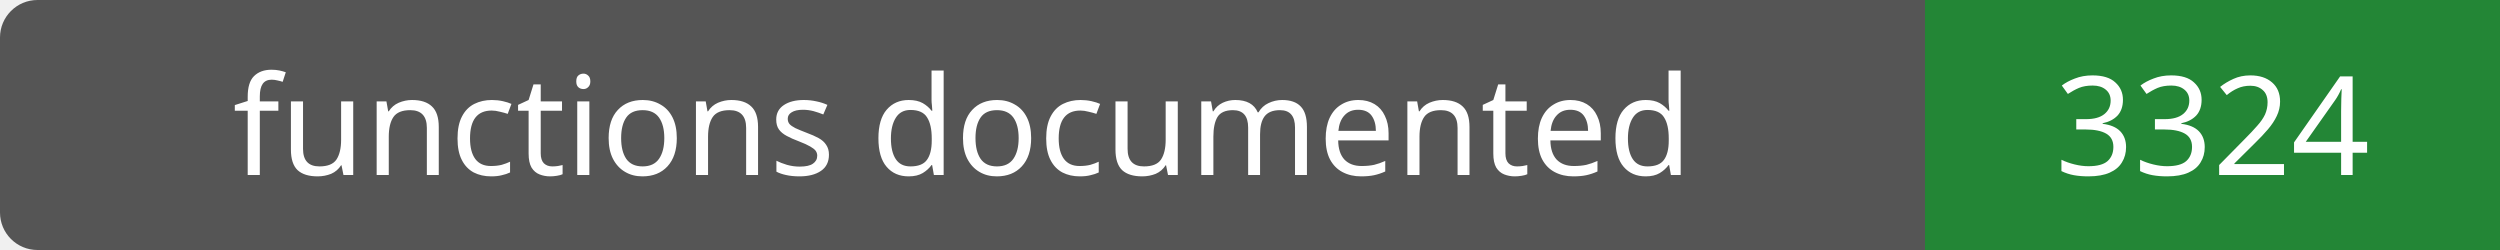
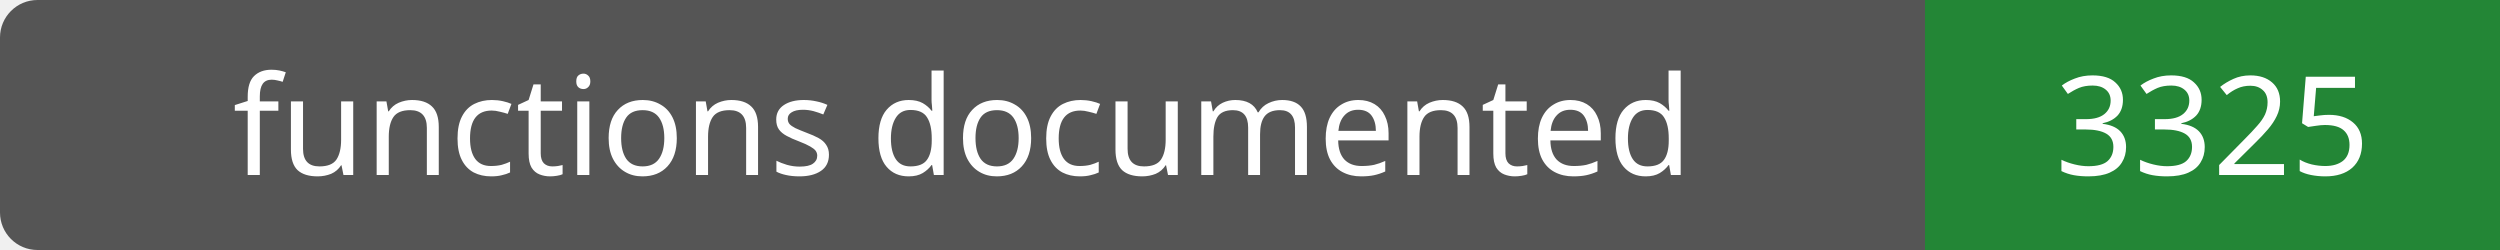
- <svg xmlns="http://www.w3.org/2000/svg" width="200" height="20" role="img" aria-label="functions documented: 3324">
+ <svg xmlns="http://www.w3.org/2000/svg" width="200" height="20" role="img" aria-label="functions documented: 3325">
  <rect width="200" height="20" rx="3" fill="#555" />
  <path fill="#238636" d="M154 0h46v20H154z" />
  <g fill="#fff" text-anchor="middle" font-family="Verdana,sans-serif" font-size="11">
    <text x="77.0" y="14">functions documented</text>
-     <text x="177.0" y="14">3324</text>
+     <text x="177.0" y="14">3325</text>
  </g>
</svg>
